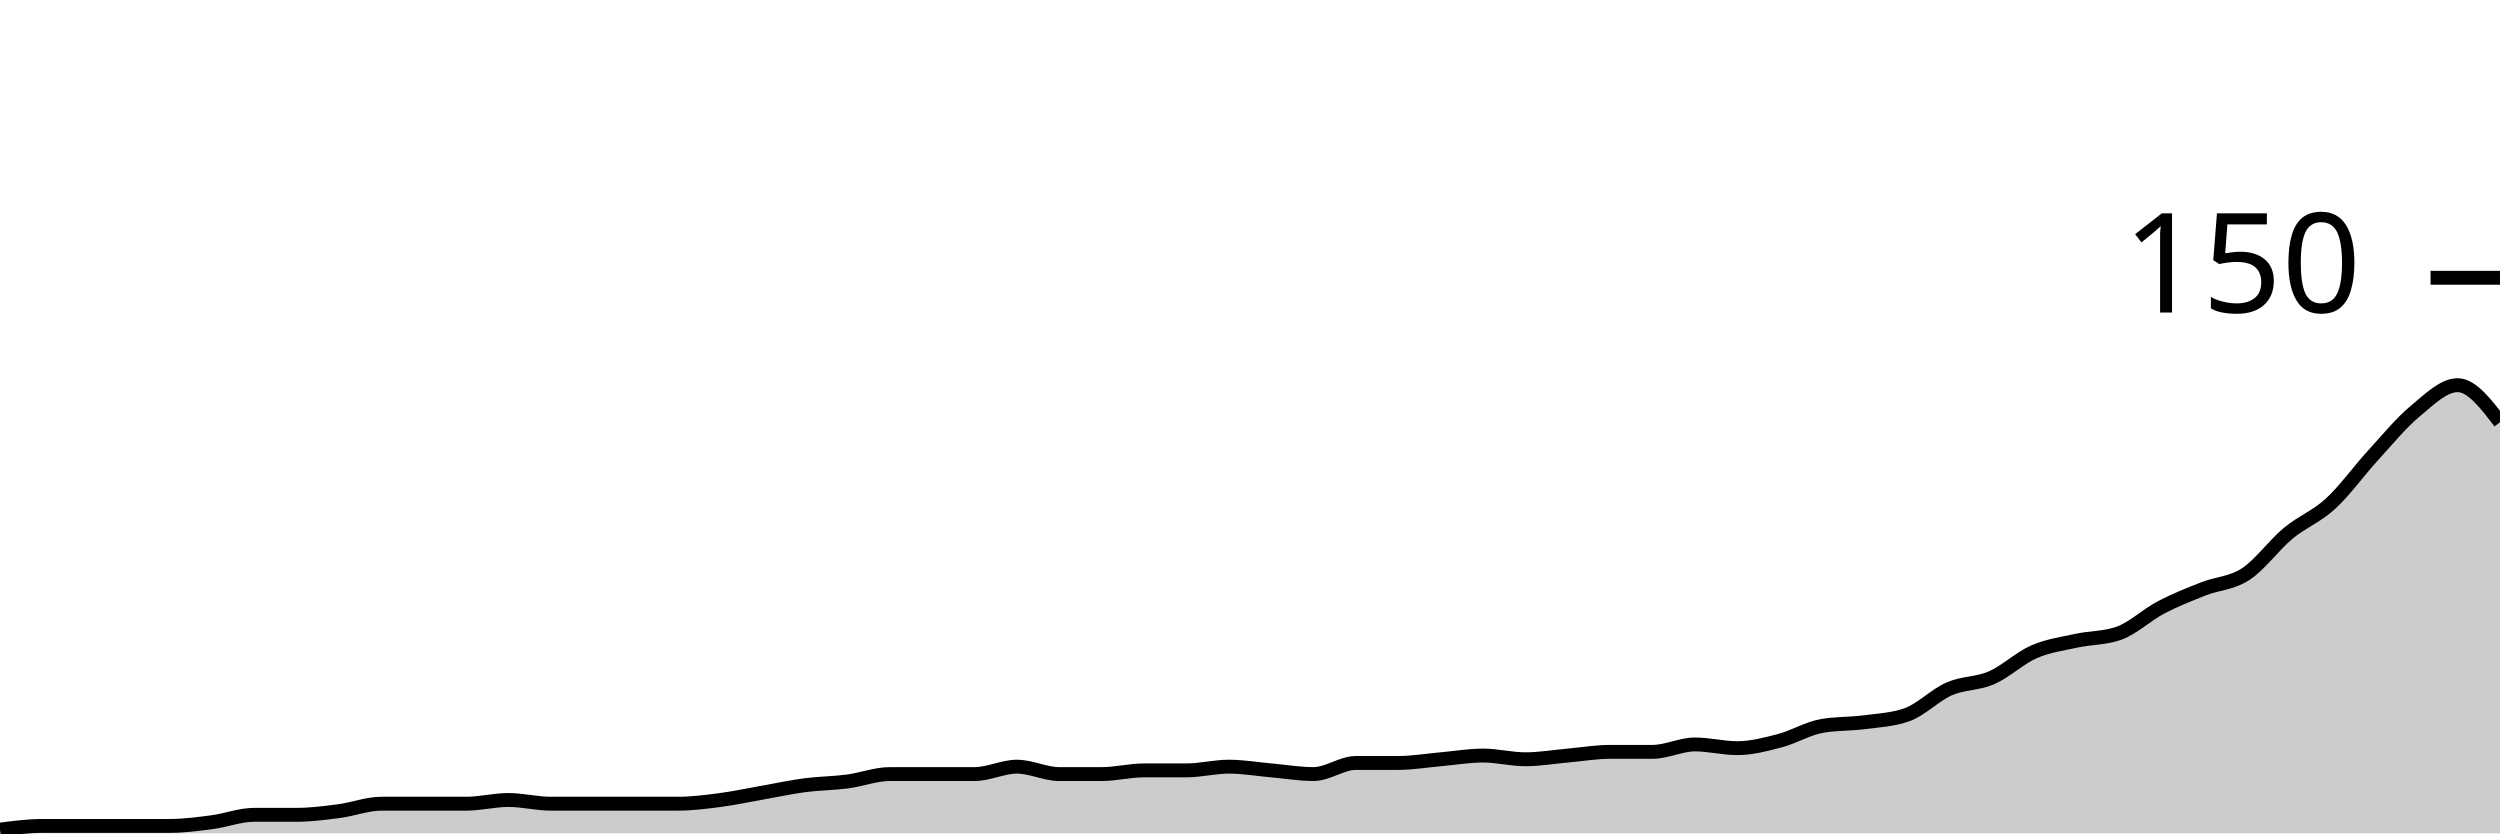
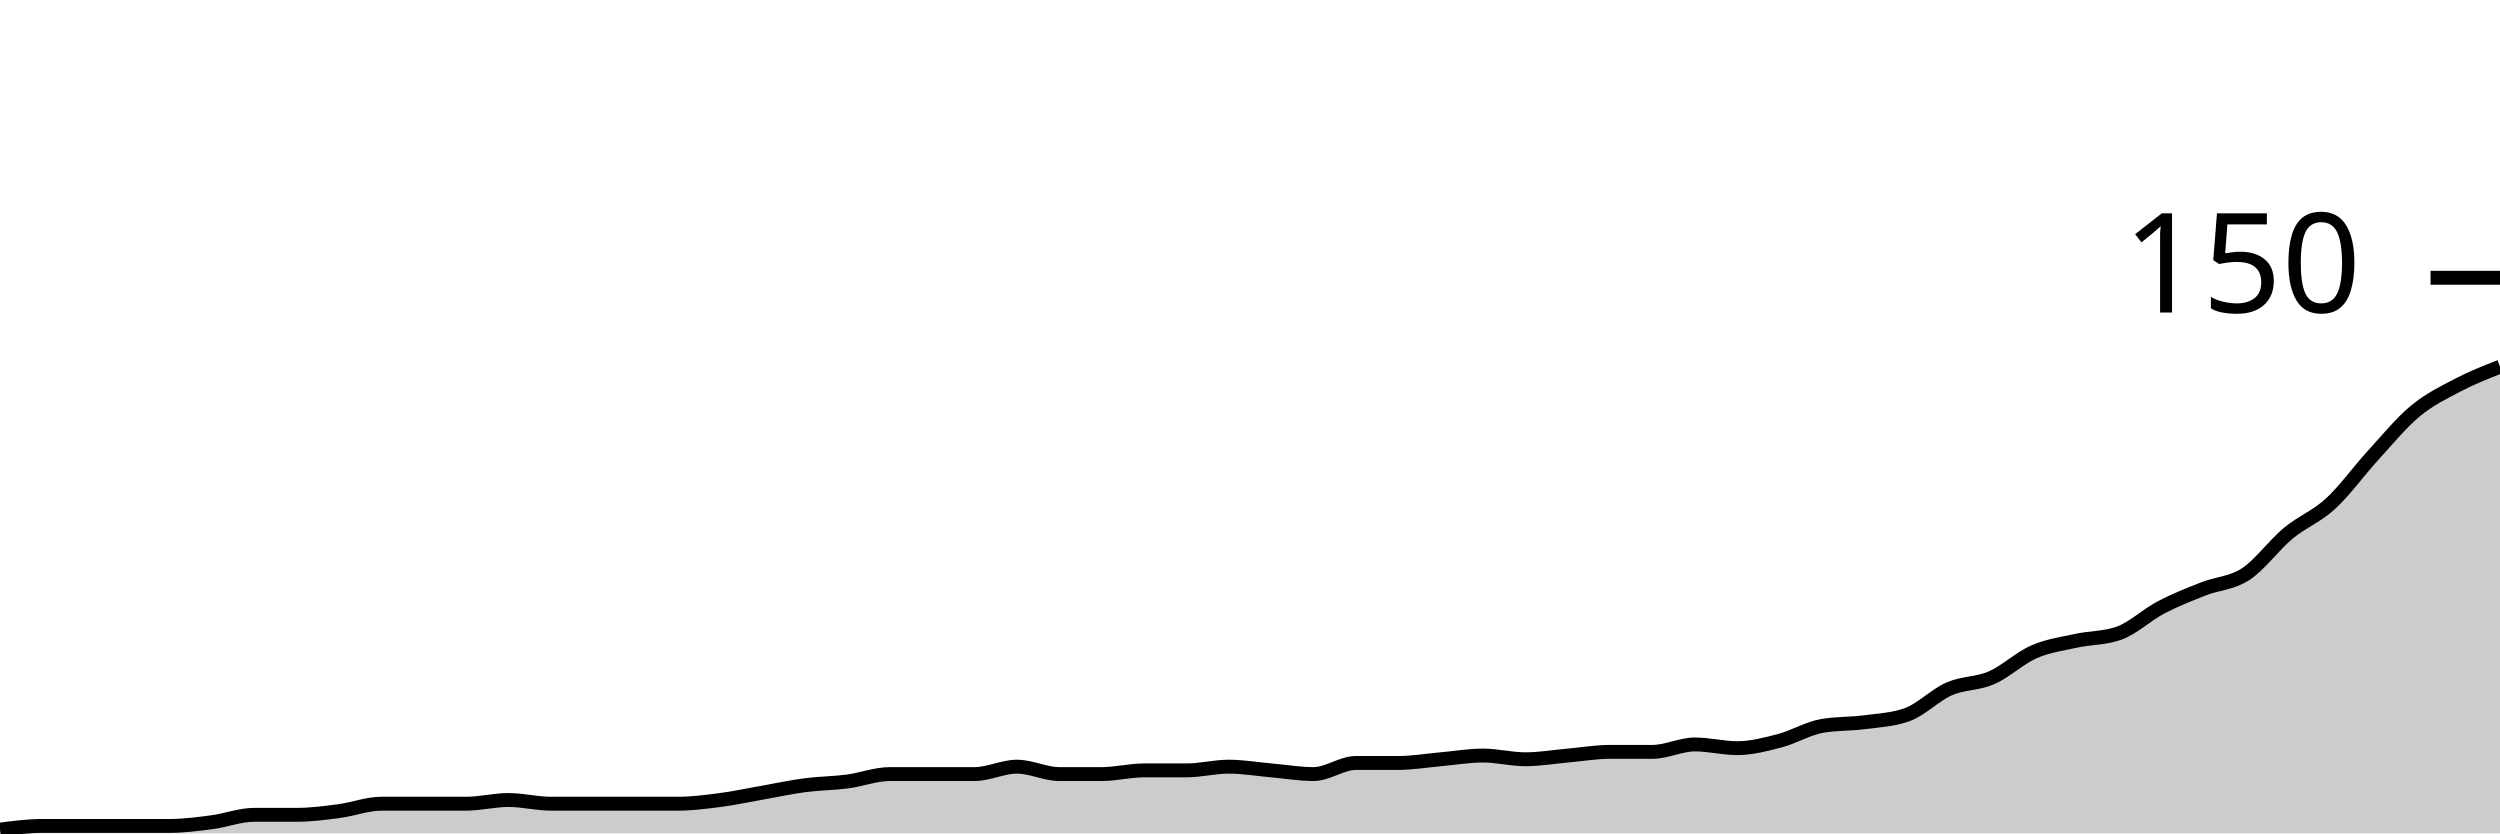
<svg xmlns="http://www.w3.org/2000/svg" viewBox="0 0 180 60">
  <g transform="translate(0,20)">
-     <path class="area" fill="rgba(0, 0, 0, 0.2)" d="M0,39.733C1.017,39.6,2.034,39.467,3.051,39.467C4.068,39.467,5.085,39.467,6.102,39.467C7.119,39.467,8.136,39.467,9.153,39.467C10.169,39.467,11.186,39.467,12.203,39.467C13.22,39.467,14.237,39.333,15.254,39.2C16.271,39.067,17.288,38.667,18.305,38.667C19.322,38.667,20.339,38.667,21.356,38.667C22.373,38.667,23.39,38.533,24.407,38.4C25.424,38.267,26.441,37.867,27.458,37.867C28.475,37.867,29.492,37.867,30.508,37.867C31.525,37.867,32.542,37.867,33.559,37.867C34.576,37.867,35.593,37.6,36.61,37.6C37.627,37.6,38.644,37.867,39.661,37.867C40.678,37.867,41.695,37.867,42.712,37.867C43.729,37.867,44.746,37.867,45.763,37.867C46.78,37.867,47.797,37.867,48.814,37.867C49.831,37.867,50.847,37.733,51.864,37.6C52.881,37.467,53.898,37.244,54.915,37.067C55.932,36.889,56.949,36.667,57.966,36.533C58.983,36.4,60,36.4,61.017,36.267C62.034,36.133,63.051,35.733,64.068,35.733C65.085,35.733,66.102,35.733,67.119,35.733C68.136,35.733,69.153,35.733,70.169,35.733C71.186,35.733,72.203,35.2,73.22,35.2C74.237,35.2,75.254,35.733,76.271,35.733C77.288,35.733,78.305,35.733,79.322,35.733C80.339,35.733,81.356,35.467,82.373,35.467C83.39,35.467,84.407,35.467,85.424,35.467C86.441,35.467,87.458,35.2,88.475,35.2C89.492,35.2,90.508,35.378,91.525,35.467C92.542,35.556,93.559,35.733,94.576,35.733C95.593,35.733,96.61,34.933,97.627,34.933C98.644,34.933,99.661,34.933,100.678,34.933C101.695,34.933,102.712,34.756,103.729,34.667C104.746,34.578,105.763,34.4,106.78,34.4C107.797,34.4,108.814,34.667,109.831,34.667C110.847,34.667,111.864,34.489,112.881,34.4C113.898,34.311,114.915,34.133,115.932,34.133C116.949,34.133,117.966,34.133,118.983,34.133C120,34.133,121.017,33.6,122.034,33.6C123.051,33.6,124.068,33.867,125.085,33.867C126.102,33.867,127.119,33.6,128.136,33.333C129.153,33.067,130.169,32.444,131.186,32.267C132.203,32.089,133.22,32.133,134.237,32C135.254,31.867,136.271,31.822,137.288,31.467C138.305,31.111,139.322,30.044,140.339,29.6C141.356,29.156,142.373,29.244,143.39,28.8C144.407,28.356,145.424,27.378,146.441,26.933C147.458,26.489,148.475,26.356,149.492,26.133C150.508,25.911,151.525,25.956,152.542,25.6C153.559,25.244,154.576,24.267,155.593,23.733C156.61,23.2,157.627,22.8,158.644,22.4C159.661,22,160.678,22,161.695,21.333C162.712,20.667,163.729,19.244,164.746,18.4C165.763,17.556,166.78,17.2,167.797,16.267C168.814,15.333,169.831,13.911,170.847,12.8C171.864,11.689,172.881,10.444,173.898,9.6C174.915,8.756,175.932,7.733,176.949,7.733C177.966,7.733,178.983,9.067,180,10.4L180,40C178.983,40,177.966,40,176.949,40C175.932,40,174.915,40,173.898,40C172.881,40,171.864,40,170.847,40C169.831,40,168.814,40,167.797,40C166.78,40,165.763,40,164.746,40C163.729,40,162.712,40,161.695,40C160.678,40,159.661,40,158.644,40C157.627,40,156.61,40,155.593,40C154.576,40,153.559,40,152.542,40C151.525,40,150.508,40,149.492,40C148.475,40,147.458,40,146.441,40C145.424,40,144.407,40,143.39,40C142.373,40,141.356,40,140.339,40C139.322,40,138.305,40,137.288,40C136.271,40,135.254,40,134.237,40C133.22,40,132.203,40,131.186,40C130.169,40,129.153,40,128.136,40C127.119,40,126.102,40,125.085,40C124.068,40,123.051,40,122.034,40C121.017,40,120,40,118.983,40C117.966,40,116.949,40,115.932,40C114.915,40,113.898,40,112.881,40C111.864,40,110.847,40,109.831,40C108.814,40,107.797,40,106.78,40C105.763,40,104.746,40,103.729,40C102.712,40,101.695,40,100.678,40C99.661,40,98.644,40,97.627,40C96.61,40,95.593,40,94.576,40C93.559,40,92.542,40,91.525,40C90.508,40,89.492,40,88.475,40C87.458,40,86.441,40,85.424,40C84.407,40,83.39,40,82.373,40C81.356,40,80.339,40,79.322,40C78.305,40,77.288,40,76.271,40C75.254,40,74.237,40,73.22,40C72.203,40,71.186,40,70.169,40C69.153,40,68.136,40,67.119,40C66.102,40,65.085,40,64.068,40C63.051,40,62.034,40,61.017,40C60,40,58.983,40,57.966,40C56.949,40,55.932,40,54.915,40C53.898,40,52.881,40,51.864,40C50.847,40,49.831,40,48.814,40C47.797,40,46.78,40,45.763,40C44.746,40,43.729,40,42.712,40C41.695,40,40.678,40,39.661,40C38.644,40,37.627,40,36.61,40C35.593,40,34.576,40,33.559,40C32.542,40,31.525,40,30.508,40C29.492,40,28.475,40,27.458,40C26.441,40,25.424,40,24.407,40C23.39,40,22.373,40,21.356,40C20.339,40,19.322,40,18.305,40C17.288,40,16.271,40,15.254,40C14.237,40,13.22,40,12.203,40C11.186,40,10.169,40,9.153,40C8.136,40,7.119,40,6.102,40C5.085,40,4.068,40,3.051,40C2.034,40,1.017,40,0,40Z" />
-     <path class="line" stroke="black" fill="none" d="M0,39.733C1.017,39.6,2.034,39.467,3.051,39.467C4.068,39.467,5.085,39.467,6.102,39.467C7.119,39.467,8.136,39.467,9.153,39.467C10.169,39.467,11.186,39.467,12.203,39.467C13.22,39.467,14.237,39.333,15.254,39.2C16.271,39.067,17.288,38.667,18.305,38.667C19.322,38.667,20.339,38.667,21.356,38.667C22.373,38.667,23.39,38.533,24.407,38.4C25.424,38.267,26.441,37.867,27.458,37.867C28.475,37.867,29.492,37.867,30.508,37.867C31.525,37.867,32.542,37.867,33.559,37.867C34.576,37.867,35.593,37.6,36.61,37.6C37.627,37.6,38.644,37.867,39.661,37.867C40.678,37.867,41.695,37.867,42.712,37.867C43.729,37.867,44.746,37.867,45.763,37.867C46.78,37.867,47.797,37.867,48.814,37.867C49.831,37.867,50.847,37.733,51.864,37.6C52.881,37.467,53.898,37.244,54.915,37.067C55.932,36.889,56.949,36.667,57.966,36.533C58.983,36.4,60,36.4,61.017,36.267C62.034,36.133,63.051,35.733,64.068,35.733C65.085,35.733,66.102,35.733,67.119,35.733C68.136,35.733,69.153,35.733,70.169,35.733C71.186,35.733,72.203,35.2,73.22,35.2C74.237,35.2,75.254,35.733,76.271,35.733C77.288,35.733,78.305,35.733,79.322,35.733C80.339,35.733,81.356,35.467,82.373,35.467C83.39,35.467,84.407,35.467,85.424,35.467C86.441,35.467,87.458,35.2,88.475,35.2C89.492,35.2,90.508,35.378,91.525,35.467C92.542,35.556,93.559,35.733,94.576,35.733C95.593,35.733,96.61,34.933,97.627,34.933C98.644,34.933,99.661,34.933,100.678,34.933C101.695,34.933,102.712,34.756,103.729,34.667C104.746,34.578,105.763,34.4,106.78,34.4C107.797,34.4,108.814,34.667,109.831,34.667C110.847,34.667,111.864,34.489,112.881,34.4C113.898,34.311,114.915,34.133,115.932,34.133C116.949,34.133,117.966,34.133,118.983,34.133C120,34.133,121.017,33.6,122.034,33.6C123.051,33.6,124.068,33.867,125.085,33.867C126.102,33.867,127.119,33.6,128.136,33.333C129.153,33.067,130.169,32.444,131.186,32.267C132.203,32.089,133.22,32.133,134.237,32C135.254,31.867,136.271,31.822,137.288,31.467C138.305,31.111,139.322,30.044,140.339,29.6C141.356,29.156,142.373,29.244,143.39,28.8C144.407,28.356,145.424,27.378,146.441,26.933C147.458,26.489,148.475,26.356,149.492,26.133C150.508,25.911,151.525,25.956,152.542,25.6C153.559,25.244,154.576,24.267,155.593,23.733C156.61,23.2,157.627,22.8,158.644,22.4C159.661,22,160.678,22,161.695,21.333C162.712,20.667,163.729,19.244,164.746,18.4C165.763,17.556,166.78,17.2,167.797,16.267C168.814,15.333,169.831,13.911,170.847,12.8C171.864,11.689,172.881,10.444,173.898,9.6C174.915,8.756,175.932,7.733,176.949,7.733C177.966,7.733,178.983,9.067,180,10.4" />
+     <path class="area" fill="rgba(0, 0, 0, 0.2)" d="M0,39.733C1.017,39.6,2.034,39.467,3.051,39.467C4.068,39.467,5.085,39.467,6.102,39.467C7.119,39.467,8.136,39.467,9.153,39.467C10.169,39.467,11.186,39.467,12.203,39.467C13.22,39.467,14.237,39.333,15.254,39.2C16.271,39.067,17.288,38.667,18.305,38.667C19.322,38.667,20.339,38.667,21.356,38.667C22.373,38.667,23.39,38.533,24.407,38.4C25.424,38.267,26.441,37.867,27.458,37.867C28.475,37.867,29.492,37.867,30.508,37.867C31.525,37.867,32.542,37.867,33.559,37.867C34.576,37.867,35.593,37.6,36.61,37.6C37.627,37.6,38.644,37.867,39.661,37.867C40.678,37.867,41.695,37.867,42.712,37.867C43.729,37.867,44.746,37.867,45.763,37.867C46.78,37.867,47.797,37.867,48.814,37.867C49.831,37.867,50.847,37.733,51.864,37.6C52.881,37.467,53.898,37.244,54.915,37.067C55.932,36.889,56.949,36.667,57.966,36.533C58.983,36.4,60,36.4,61.017,36.267C62.034,36.133,63.051,35.733,64.068,35.733C65.085,35.733,66.102,35.733,67.119,35.733C68.136,35.733,69.153,35.733,70.169,35.733C71.186,35.733,72.203,35.2,73.22,35.2C74.237,35.2,75.254,35.733,76.271,35.733C77.288,35.733,78.305,35.733,79.322,35.733C80.339,35.733,81.356,35.467,82.373,35.467C83.39,35.467,84.407,35.467,85.424,35.467C86.441,35.467,87.458,35.2,88.475,35.2C89.492,35.2,90.508,35.378,91.525,35.467C92.542,35.556,93.559,35.733,94.576,35.733C95.593,35.733,96.61,34.933,97.627,34.933C98.644,34.933,99.661,34.933,100.678,34.933C101.695,34.933,102.712,34.756,103.729,34.667C104.746,34.578,105.763,34.4,106.78,34.4C107.797,34.4,108.814,34.667,109.831,34.667C110.847,34.667,111.864,34.489,112.881,34.4C113.898,34.311,114.915,34.133,115.932,34.133C116.949,34.133,117.966,34.133,118.983,34.133C120,34.133,121.017,33.6,122.034,33.6C123.051,33.6,124.068,33.867,125.085,33.867C126.102,33.867,127.119,33.6,128.136,33.333C129.153,33.067,130.169,32.444,131.186,32.267C132.203,32.089,133.22,32.133,134.237,32C135.254,31.867,136.271,31.822,137.288,31.467C138.305,31.111,139.322,30.044,140.339,29.6C141.356,29.156,142.373,29.244,143.39,28.8C144.407,28.356,145.424,27.378,146.441,26.933C147.458,26.489,148.475,26.356,149.492,26.133C150.508,25.911,151.525,25.956,152.542,25.6C153.559,25.244,154.576,24.267,155.593,23.733C156.61,23.2,157.627,22.8,158.644,22.4C159.661,22,160.678,22,161.695,21.333C162.712,20.667,163.729,19.244,164.746,18.4C165.763,17.556,166.78,17.2,167.797,16.267C168.814,15.333,169.831,13.911,170.847,12.8C171.864,11.689,172.881,10.444,173.898,9.6C174.915,8.756,175.932,8.267,176.949,7.733C177.966,7.2,178.983,6.8,180,6.4L180,40C178.983,40,177.966,40,176.949,40C175.932,40,174.915,40,173.898,40C172.881,40,171.864,40,170.847,40C169.831,40,168.814,40,167.797,40C166.78,40,165.763,40,164.746,40C163.729,40,162.712,40,161.695,40C160.678,40,159.661,40,158.644,40C157.627,40,156.61,40,155.593,40C154.576,40,153.559,40,152.542,40C151.525,40,150.508,40,149.492,40C148.475,40,147.458,40,146.441,40C145.424,40,144.407,40,143.39,40C142.373,40,141.356,40,140.339,40C139.322,40,138.305,40,137.288,40C136.271,40,135.254,40,134.237,40C133.22,40,132.203,40,131.186,40C130.169,40,129.153,40,128.136,40C127.119,40,126.102,40,125.085,40C124.068,40,123.051,40,122.034,40C121.017,40,120,40,118.983,40C117.966,40,116.949,40,115.932,40C114.915,40,113.898,40,112.881,40C111.864,40,110.847,40,109.831,40C108.814,40,107.797,40,106.78,40C105.763,40,104.746,40,103.729,40C102.712,40,101.695,40,100.678,40C99.661,40,98.644,40,97.627,40C96.61,40,95.593,40,94.576,40C93.559,40,92.542,40,91.525,40C90.508,40,89.492,40,88.475,40C87.458,40,86.441,40,85.424,40C84.407,40,83.39,40,82.373,40C81.356,40,80.339,40,79.322,40C78.305,40,77.288,40,76.271,40C75.254,40,74.237,40,73.22,40C72.203,40,71.186,40,70.169,40C69.153,40,68.136,40,67.119,40C66.102,40,65.085,40,64.068,40C63.051,40,62.034,40,61.017,40C60,40,58.983,40,57.966,40C56.949,40,55.932,40,54.915,40C53.898,40,52.881,40,51.864,40C50.847,40,49.831,40,48.814,40C47.797,40,46.78,40,45.763,40C44.746,40,43.729,40,42.712,40C41.695,40,40.678,40,39.661,40C38.644,40,37.627,40,36.61,40C35.593,40,34.576,40,33.559,40C32.542,40,31.525,40,30.508,40C29.492,40,28.475,40,27.458,40C26.441,40,25.424,40,24.407,40C23.39,40,22.373,40,21.356,40C20.339,40,19.322,40,18.305,40C17.288,40,16.271,40,15.254,40C14.237,40,13.22,40,12.203,40C11.186,40,10.169,40,9.153,40C8.136,40,7.119,40,6.102,40C5.085,40,4.068,40,3.051,40C2.034,40,1.017,40,0,40Z" />
+     <path class="line" stroke="black" fill="none" d="M0,39.733C1.017,39.6,2.034,39.467,3.051,39.467C4.068,39.467,5.085,39.467,6.102,39.467C7.119,39.467,8.136,39.467,9.153,39.467C10.169,39.467,11.186,39.467,12.203,39.467C13.22,39.467,14.237,39.333,15.254,39.2C16.271,39.067,17.288,38.667,18.305,38.667C19.322,38.667,20.339,38.667,21.356,38.667C22.373,38.667,23.39,38.533,24.407,38.4C25.424,38.267,26.441,37.867,27.458,37.867C28.475,37.867,29.492,37.867,30.508,37.867C31.525,37.867,32.542,37.867,33.559,37.867C34.576,37.867,35.593,37.6,36.61,37.6C37.627,37.6,38.644,37.867,39.661,37.867C40.678,37.867,41.695,37.867,42.712,37.867C43.729,37.867,44.746,37.867,45.763,37.867C46.78,37.867,47.797,37.867,48.814,37.867C49.831,37.867,50.847,37.733,51.864,37.6C52.881,37.467,53.898,37.244,54.915,37.067C55.932,36.889,56.949,36.667,57.966,36.533C58.983,36.4,60,36.4,61.017,36.267C62.034,36.133,63.051,35.733,64.068,35.733C65.085,35.733,66.102,35.733,67.119,35.733C68.136,35.733,69.153,35.733,70.169,35.733C71.186,35.733,72.203,35.2,73.22,35.2C74.237,35.2,75.254,35.733,76.271,35.733C77.288,35.733,78.305,35.733,79.322,35.733C80.339,35.733,81.356,35.467,82.373,35.467C83.39,35.467,84.407,35.467,85.424,35.467C86.441,35.467,87.458,35.2,88.475,35.2C89.492,35.2,90.508,35.378,91.525,35.467C92.542,35.556,93.559,35.733,94.576,35.733C95.593,35.733,96.61,34.933,97.627,34.933C98.644,34.933,99.661,34.933,100.678,34.933C101.695,34.933,102.712,34.756,103.729,34.667C104.746,34.578,105.763,34.4,106.78,34.4C107.797,34.4,108.814,34.667,109.831,34.667C110.847,34.667,111.864,34.489,112.881,34.4C113.898,34.311,114.915,34.133,115.932,34.133C116.949,34.133,117.966,34.133,118.983,34.133C120,34.133,121.017,33.6,122.034,33.6C123.051,33.6,124.068,33.867,125.085,33.867C126.102,33.867,127.119,33.6,128.136,33.333C129.153,33.067,130.169,32.444,131.186,32.267C132.203,32.089,133.22,32.133,134.237,32C135.254,31.867,136.271,31.822,137.288,31.467C138.305,31.111,139.322,30.044,140.339,29.6C141.356,29.156,142.373,29.244,143.39,28.8C144.407,28.356,145.424,27.378,146.441,26.933C147.458,26.489,148.475,26.356,149.492,26.133C150.508,25.911,151.525,25.956,152.542,25.6C153.559,25.244,154.576,24.267,155.593,23.733C156.61,23.2,157.627,22.8,158.644,22.4C159.661,22,160.678,22,161.695,21.333C162.712,20.667,163.729,19.244,164.746,18.4C165.763,17.556,166.78,17.2,167.797,16.267C168.814,15.333,169.831,13.911,170.847,12.8C171.864,11.689,172.881,10.444,173.898,9.6C174.915,8.756,175.932,8.267,176.949,7.733C177.966,7.2,178.983,6.8,180,6.4" />
    <path class="axis-ceiling" stroke-width="1" stroke="black" fill="none" d="M175,0L180,0" />
    <text class="axis-ceiling-label" font-family="sans-serif" text-anchor="end" font-size="10px" x="170" y="2.5">150</text>
  </g>
</svg>
